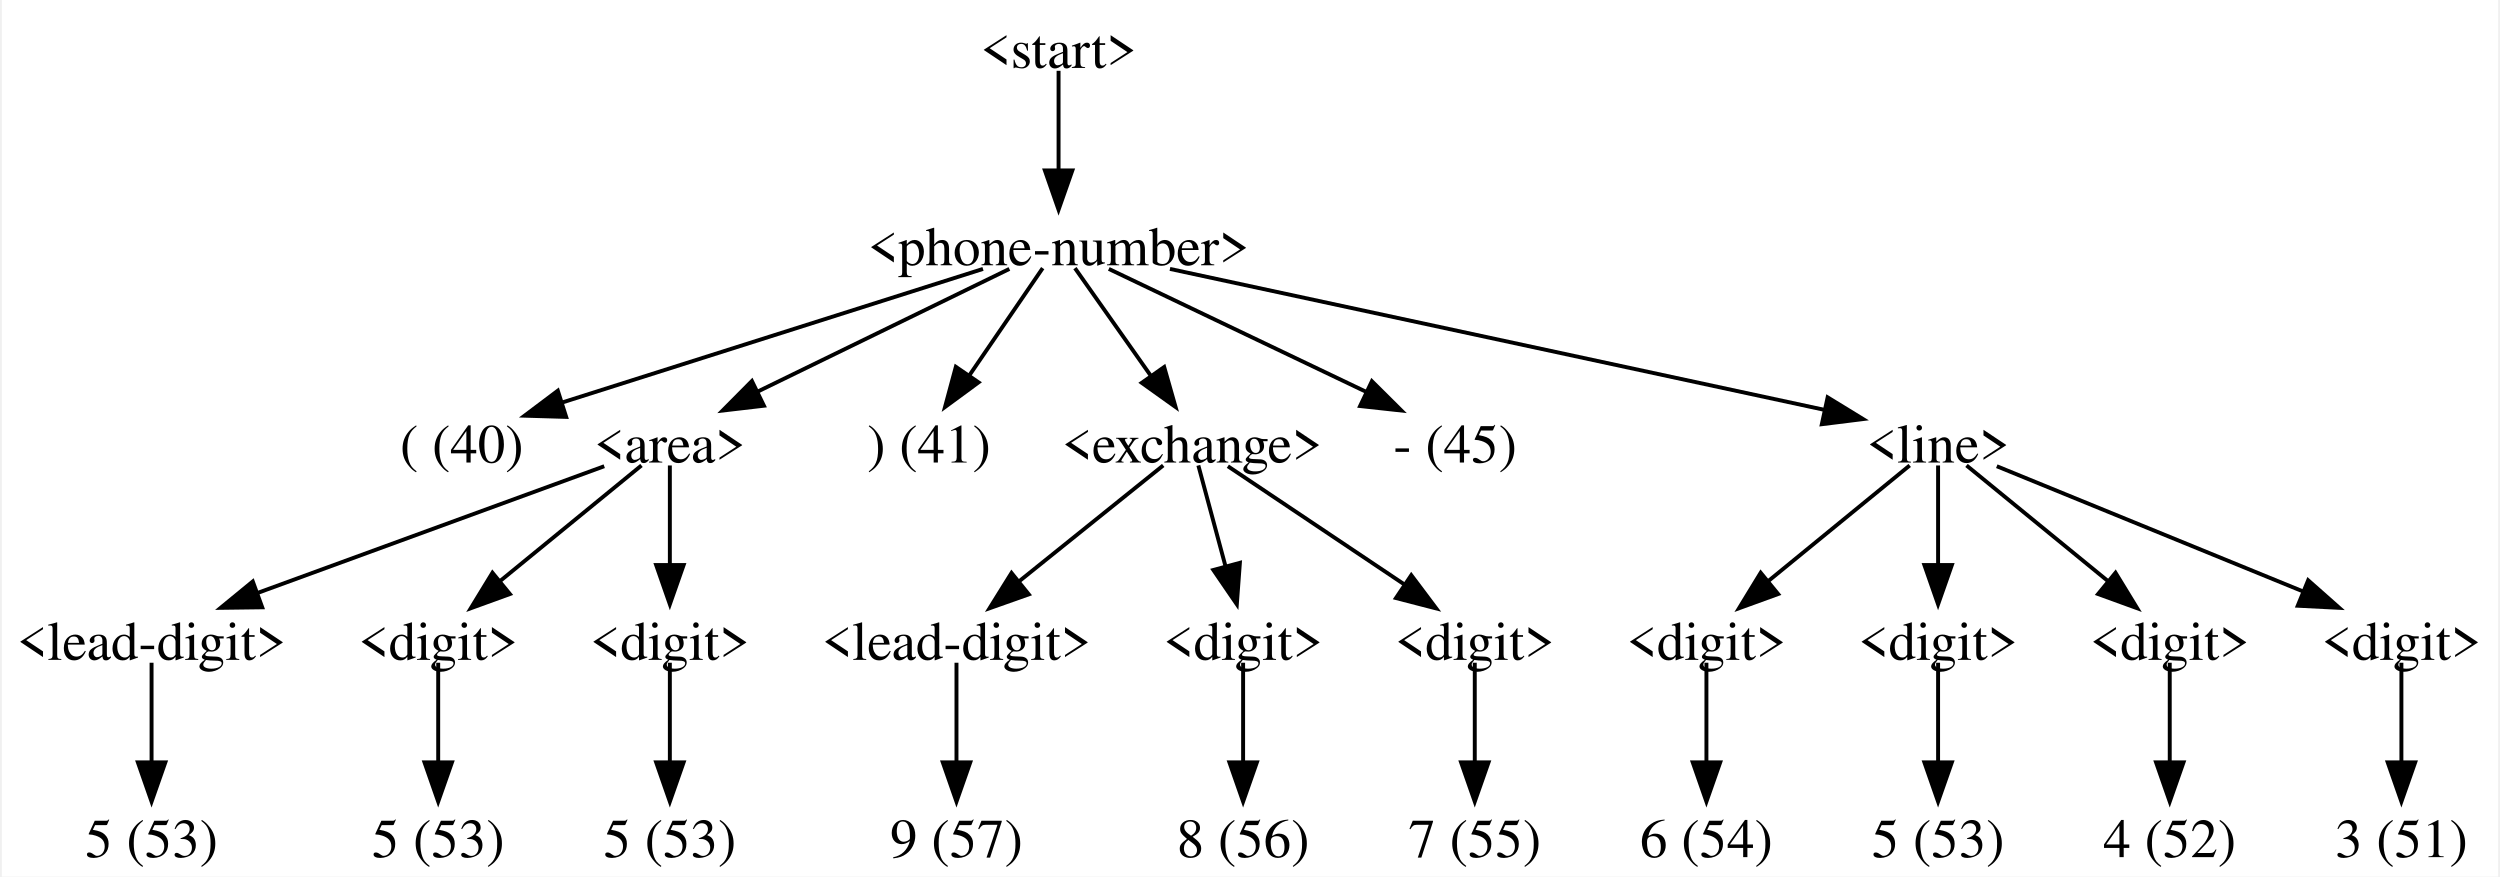
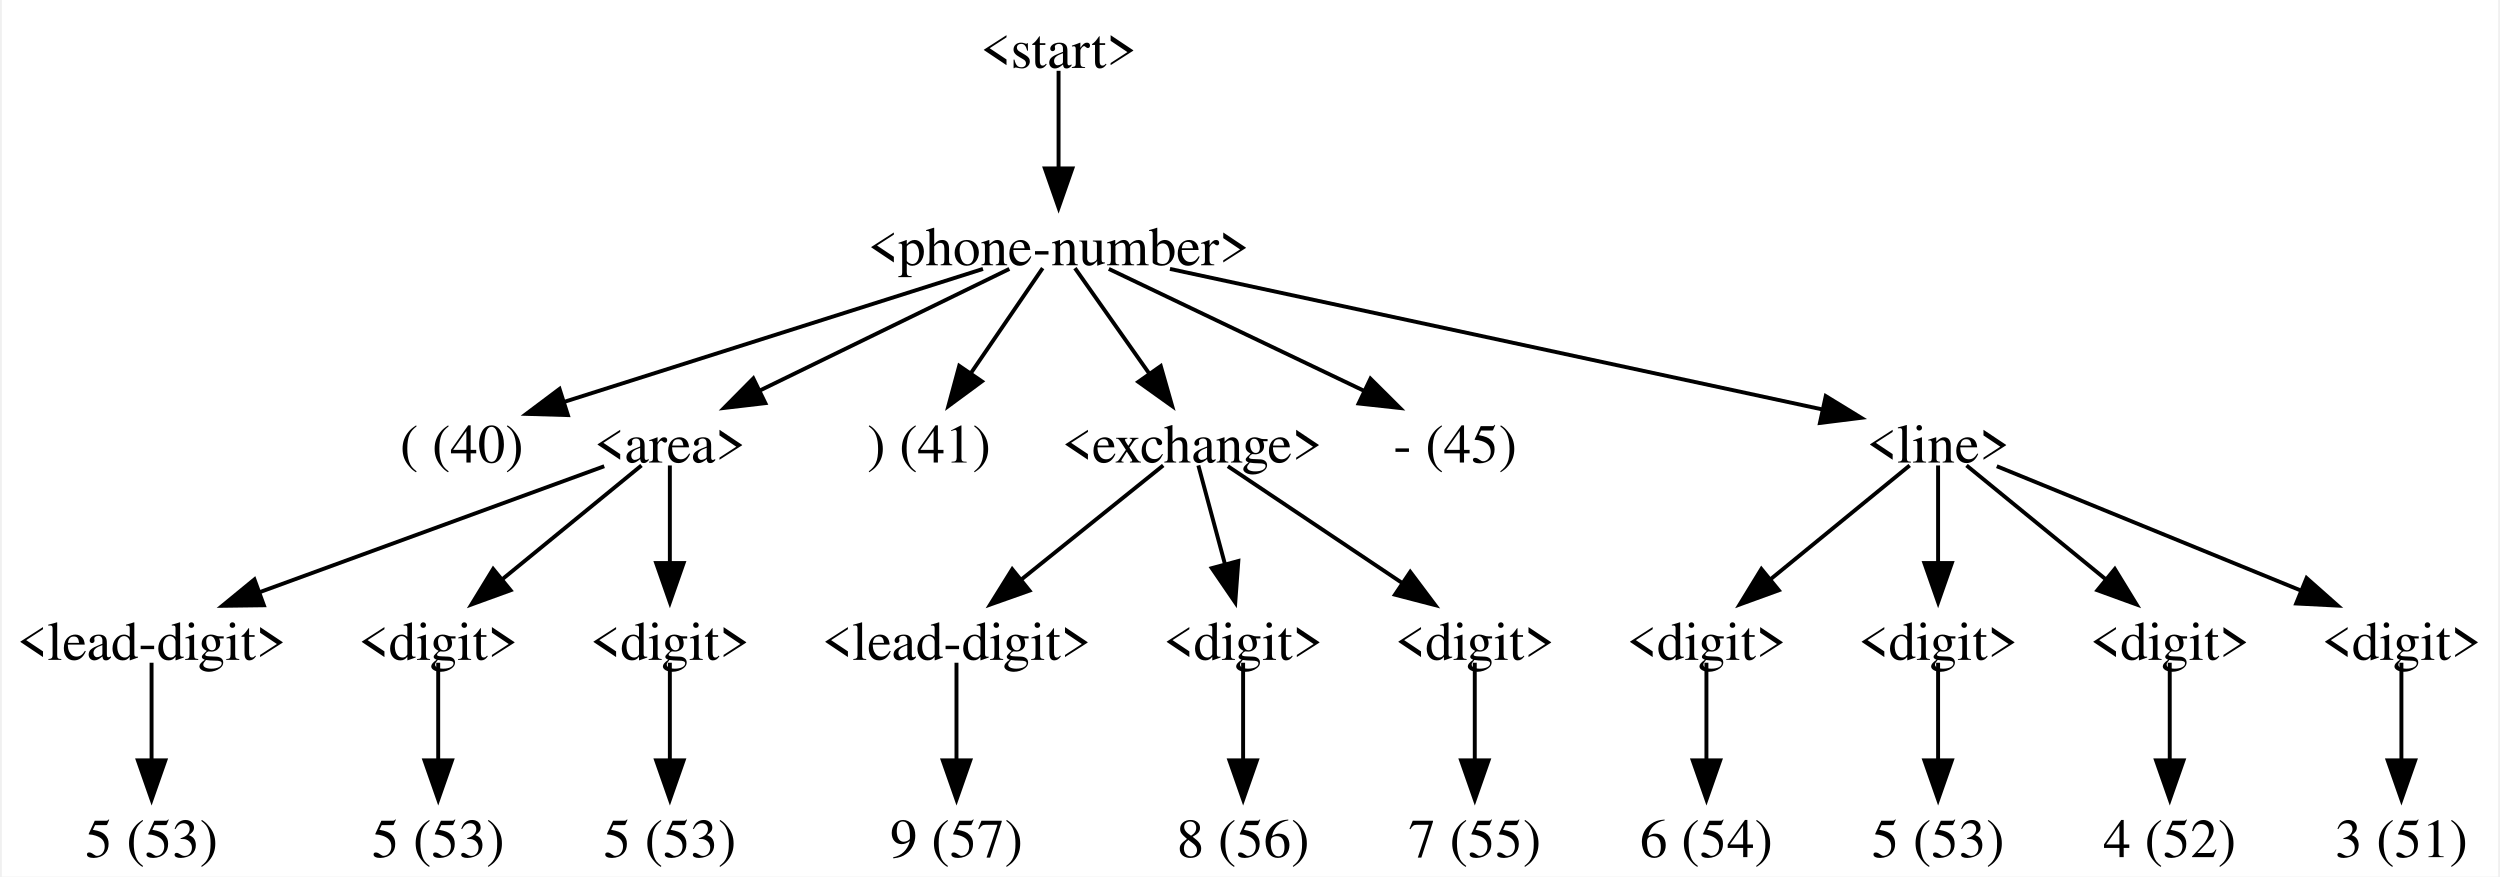
<svg xmlns="http://www.w3.org/2000/svg" width="636pt" height="223pt" viewBox="0.00 0.00 635.75 223.25">
  <g id="graph0" class="graph" transform="scale(1 1) rotate(0) translate(4 219.25)">
    <polygon fill="white" stroke="none" points="-4,4 -4,-219.25 631.75,-219.25 631.75,4 -4,4" />
    <g id="node1" class="node">
      <text text-anchor="middle" x="265.12" y="-201.95" font-family="Times,serif" font-size="14.00">&lt;start&gt;</text>
    </g>
    <g id="node2" class="node">
      <text text-anchor="middle" x="265.12" y="-151.7" font-family="Times,serif" font-size="14.00">&lt;phone-number&gt;</text>
    </g>
    <g id="edge1" class="edge">
-       <path fill="none" stroke="black" d="M265.12,-201.21C265.12,-194.91 265.12,-184.67 265.12,-175.83" />
-       <polygon fill="black" stroke="black" points="268.63,-175.84 265.12,-165.84 261.63,-175.84 268.63,-175.84" />
+       <path fill="none" stroke="black" d="M265.12,-201.21C265.12,-194.99 265.12,-184.9 265.12,-176.14" />
+       <polygon fill="black" stroke="black" points="268.63,-176.35 265.13,-166.35 261.63,-176.35 268.63,-176.35" />
    </g>
    <g id="node3" class="node">
      <text text-anchor="middle" x="113.12" y="-101.45" font-family="Times,serif" font-size="14.00">( (40)</text>
    </g>
    <g id="edge2" class="edge">
-       <path fill="none" stroke="black" d="M245.87,-150.76C218.55,-142.09 168.5,-126.2 138.28,-116.61" />
-       <polygon fill="black" stroke="black" points="139.71,-113.07 129.12,-113.38 137.59,-119.75 139.71,-113.07" />
+       <path fill="none" stroke="black" d="M245.87,-150.76C218.79,-142.17 169.38,-126.48 139.08,-116.86" />
+       <polygon fill="black" stroke="black" points="140.15,-113.53 129.56,-113.84 138.03,-120.2 140.15,-113.53" />
    </g>
    <g id="node4" class="node">
      <text text-anchor="middle" x="166.12" y="-101.45" font-family="Times,serif" font-size="14.00">&lt;area&gt;</text>
    </g>
    <g id="edge3" class="edge">
-       <path fill="none" stroke="black" d="M252.59,-150.76C236.44,-142.9 208.12,-129.09 188.3,-119.43" />
-       <polygon fill="black" stroke="black" points="190.08,-115.92 179.56,-114.69 187.02,-122.21 190.08,-115.92" />
+       <path fill="none" stroke="black" d="M252.59,-150.76C236.59,-142.97 208.64,-129.35 188.85,-119.7" />
+       <polygon fill="black" stroke="black" points="190.44,-116.58 179.92,-115.35 187.38,-122.88 190.44,-116.58" />
    </g>
    <g id="node11" class="node">
      <text text-anchor="middle" x="232.12" y="-101.45" font-family="Times,serif" font-size="14.00">) (41)</text>
    </g>
    <g id="edge10" class="edge">
-       <path fill="none" stroke="black" d="M261.08,-150.96C256.43,-144.16 248.62,-132.74 242.28,-123.48" />
-       <polygon fill="black" stroke="black" points="244.74,-121.87 236.2,-115.59 238.96,-125.82 244.74,-121.87" />
+       <path fill="none" stroke="black" d="M261.08,-150.96C256.53,-144.3 248.95,-133.23 242.69,-124.07" />
+       <polygon fill="black" stroke="black" points="245.59,-122.12 237.06,-115.84 239.82,-126.07 245.59,-122.12" />
    </g>
    <g id="node12" class="node">
      <text text-anchor="middle" x="299.12" y="-101.45" font-family="Times,serif" font-size="14.00">&lt;exchange&gt;</text>
    </g>
    <g id="edge11" class="edge">
-       <path fill="none" stroke="black" d="M269.29,-150.96C274.09,-144.16 282.13,-132.74 288.66,-123.48" />
-       <polygon fill="black" stroke="black" points="292.02,-125.78 294.92,-115.59 286.3,-121.75 292.02,-125.78" />
+       <path fill="none" stroke="black" d="M269.29,-150.96C274.04,-144.23 281.96,-132.98 288.45,-123.77" />
+       <polygon fill="black" stroke="black" points="291.15,-126.02 294.05,-115.83 285.43,-121.99 291.15,-126.02" />
    </g>
    <g id="node19" class="node">
      <text text-anchor="middle" x="366.12" y="-101.45" font-family="Times,serif" font-size="14.00">- (45)</text>
    </g>
    <g id="edge18" class="edge">
-       <path fill="none" stroke="black" d="M277.92,-150.76C294.46,-142.86 323.55,-128.96 343.78,-119.3" />
-       <polygon fill="black" stroke="black" points="344.92,-122.16 352.44,-114.69 341.91,-115.84 344.92,-122.16" />
+       <path fill="none" stroke="black" d="M277.92,-150.76C294.31,-142.93 323.02,-129.22 343.22,-119.57" />
+       <polygon fill="black" stroke="black" points="344.56,-122.81 352.07,-115.34 341.54,-116.49 344.56,-122.81" />
    </g>
    <g id="node20" class="node">
      <text text-anchor="middle" x="489.12" y="-101.45" font-family="Times,serif" font-size="14.00">&lt;line&gt;</text>
    </g>
    <g id="edge19" class="edge">
-       <path fill="none" stroke="black" d="M293.49,-150.76C336.4,-141.52 417.34,-124.09 460.43,-114.81" />
-       <polygon fill="black" stroke="black" points="460.99,-118.05 470.02,-112.52 459.51,-111.21 460.99,-118.05" />
+       <path fill="none" stroke="black" d="M293.49,-150.76C336.22,-141.56 416.65,-124.24 459.88,-114.92" />
+       <polygon fill="black" stroke="black" points="460.51,-118.37 469.54,-112.84 459.03,-111.53 460.51,-118.37" />
    </g>
    <g id="node5" class="node">
      <text text-anchor="middle" x="34.12" y="-51.2" font-family="Times,serif" font-size="14.00">&lt;lead-digit&gt;</text>
    </g>
    <g id="edge4" class="edge">
-       <path fill="none" stroke="black" d="M149.41,-100.51C127.09,-92.36 87.31,-77.82 60.82,-68.13" />
-       <polygon fill="black" stroke="black" points="62.3,-64.58 51.71,-64.44 59.9,-71.16 62.3,-64.58" />
+       <path fill="none" stroke="black" d="M149.41,-100.51C127.19,-92.39 87.66,-77.94 61.17,-68.26" />
+       <polygon fill="black" stroke="black" points="62.72,-65.1 52.13,-64.96 60.32,-71.68 62.72,-65.1" />
    </g>
    <g id="node7" class="node">
      <text text-anchor="middle" x="107.12" y="-51.2" font-family="Times,serif" font-size="14.00">&lt;digit&gt;</text>
    </g>
    <g id="edge6" class="edge">
-       <path fill="none" stroke="black" d="M158.89,-100.71C149.96,-93.4 134.5,-80.77 122.8,-71.2" />
-       <polygon fill="black" stroke="black" points="125.38,-67.96 115.42,-64.34 120.94,-73.38 125.38,-67.96" />
+       <path fill="none" stroke="black" d="M158.89,-100.71C150.04,-93.47 134.81,-81.02 123.15,-71.48" />
+       <polygon fill="black" stroke="black" points="125.55,-68.92 115.59,-65.3 121.12,-74.34 125.55,-68.92" />
    </g>
    <g id="node9" class="node">
      <text text-anchor="middle" x="166.12" y="-51.2" font-family="Times,serif" font-size="14.00">&lt;digit&gt;</text>
    </g>
    <g id="edge8" class="edge">
-       <path fill="none" stroke="black" d="M166.12,-100.71C166.12,-94.41 166.12,-84.17 166.12,-75.33" />
-       <polygon fill="black" stroke="black" points="169.63,-75.34 166.12,-65.34 162.63,-75.34 169.63,-75.34" />
+       <path fill="none" stroke="black" d="M166.12,-100.71C166.12,-94.49 166.12,-84.4 166.12,-75.64" />
+       <polygon fill="black" stroke="black" points="169.63,-75.85 166.13,-65.85 162.63,-75.85 169.63,-75.85" />
    </g>
    <g id="node6" class="node">
      <text text-anchor="middle" x="34.12" y="-0.95" font-family="Times,serif" font-size="14.00">5 (53)</text>
    </g>
    <g id="edge5" class="edge">
-       <path fill="none" stroke="black" d="M34.12,-50.46C34.12,-44.16 34.12,-33.92 34.12,-25.08" />
-       <polygon fill="black" stroke="black" points="37.63,-25.09 34.12,-15.09 30.63,-25.09 37.63,-25.09" />
+       <path fill="none" stroke="black" d="M34.12,-50.46C34.12,-44.24 34.12,-34.15 34.12,-25.39" />
+       <polygon fill="black" stroke="black" points="37.63,-25.6 34.13,-15.6 30.63,-25.6 37.63,-25.6" />
    </g>
    <g id="node8" class="node">
      <text text-anchor="middle" x="107.12" y="-0.95" font-family="Times,serif" font-size="14.00">5 (53)</text>
    </g>
    <g id="edge7" class="edge">
-       <path fill="none" stroke="black" d="M107.12,-50.46C107.12,-44.16 107.12,-33.92 107.12,-25.08" />
-       <polygon fill="black" stroke="black" points="110.63,-25.09 107.12,-15.09 103.63,-25.09 110.63,-25.09" />
+       <path fill="none" stroke="black" d="M107.12,-50.46C107.12,-44.24 107.12,-34.15 107.12,-25.39" />
+       <polygon fill="black" stroke="black" points="110.63,-25.6 107.13,-15.6 103.63,-25.6 110.63,-25.6" />
    </g>
    <g id="node10" class="node">
      <text text-anchor="middle" x="166.12" y="-0.95" font-family="Times,serif" font-size="14.00">5 (53)</text>
    </g>
    <g id="edge9" class="edge">
-       <path fill="none" stroke="black" d="M166.12,-50.46C166.12,-44.16 166.12,-33.92 166.12,-25.08" />
-       <polygon fill="black" stroke="black" points="169.63,-25.09 166.12,-15.09 162.63,-25.09 169.63,-25.09" />
+       <path fill="none" stroke="black" d="M166.12,-50.46C166.12,-44.24 166.12,-34.15 166.12,-25.39" />
+       <polygon fill="black" stroke="black" points="169.63,-25.6 166.13,-15.6 162.63,-25.6 169.63,-25.6" />
    </g>
    <g id="node13" class="node">
      <text text-anchor="middle" x="239.12" y="-51.2" font-family="Times,serif" font-size="14.00">&lt;lead-digit&gt;</text>
    </g>
    <g id="edge12" class="edge">
-       <path fill="none" stroke="black" d="M291.77,-100.71C282.68,-93.4 266.97,-80.77 255.07,-71.2" />
-       <polygon fill="black" stroke="black" points="257.53,-67.88 247.54,-64.34 253.14,-73.33 257.53,-67.88" />
+       <path fill="none" stroke="black" d="M291.77,-100.71C282.77,-93.47 267.28,-81.02 255.42,-71.48" />
+       <polygon fill="black" stroke="black" points="257.71,-68.83 247.72,-65.29 253.32,-74.28 257.71,-68.83" />
    </g>
    <g id="node15" class="node">
      <text text-anchor="middle" x="312.12" y="-51.2" font-family="Times,serif" font-size="14.00">&lt;digit&gt;</text>
    </g>
    <g id="edge14" class="edge">
-       <path fill="none" stroke="black" d="M300.72,-100.71C302.45,-94.27 305.3,-83.69 307.72,-74.72" />
-       <polygon fill="black" stroke="black" points="311.3,-75.91 310.52,-65.34 304.54,-74.08 311.3,-75.91" />
+       <path fill="none" stroke="black" d="M300.72,-100.71C302.41,-94.41 305.18,-84.17 307.56,-75.33" />
+       <polygon fill="black" stroke="black" points="310.9,-76.37 310.12,-65.8 304.14,-74.55 310.9,-76.37" />
    </g>
    <g id="node17" class="node">
      <text text-anchor="middle" x="371.12" y="-51.2" font-family="Times,serif" font-size="14.00">&lt;digit&gt;</text>
    </g>
    <g id="edge16" class="edge">
-       <path fill="none" stroke="black" d="M308.24,-100.51C319.56,-92.93 339.1,-79.83 353.41,-70.25" />
-       <polygon fill="black" stroke="black" points="354.95,-72.76 361.31,-64.29 351.05,-66.94 354.95,-72.76" />
+       <path fill="none" stroke="black" d="M308.24,-100.51C319.45,-93 338.73,-80.09 352.99,-70.53" />
+       <polygon fill="black" stroke="black" points="354.69,-73.6 361.05,-65.13 350.79,-67.79 354.69,-73.6" />
    </g>
    <g id="node14" class="node">
      <text text-anchor="middle" x="239.12" y="-0.95" font-family="Times,serif" font-size="14.00">9 (57)</text>
    </g>
    <g id="edge13" class="edge">
-       <path fill="none" stroke="black" d="M239.12,-50.46C239.12,-44.16 239.12,-33.92 239.12,-25.08" />
-       <polygon fill="black" stroke="black" points="242.63,-25.09 239.12,-15.09 235.63,-25.09 242.63,-25.09" />
+       <path fill="none" stroke="black" d="M239.12,-50.46C239.12,-44.24 239.12,-34.15 239.12,-25.39" />
+       <polygon fill="black" stroke="black" points="242.63,-25.6 239.13,-15.6 235.63,-25.6 242.63,-25.6" />
    </g>
    <g id="node16" class="node">
      <text text-anchor="middle" x="312.12" y="-0.95" font-family="Times,serif" font-size="14.00">8 (56)</text>
    </g>
    <g id="edge15" class="edge">
-       <path fill="none" stroke="black" d="M312.12,-50.46C312.12,-44.16 312.12,-33.92 312.12,-25.08" />
-       <polygon fill="black" stroke="black" points="315.63,-25.09 312.12,-15.09 308.63,-25.09 315.63,-25.09" />
+       <path fill="none" stroke="black" d="M312.12,-50.46C312.12,-44.24 312.12,-34.15 312.12,-25.39" />
+       <polygon fill="black" stroke="black" points="315.63,-25.6 312.13,-15.6 308.63,-25.6 315.63,-25.6" />
    </g>
    <g id="node18" class="node">
      <text text-anchor="middle" x="371.12" y="-0.95" font-family="Times,serif" font-size="14.00">7 (55)</text>
    </g>
    <g id="edge17" class="edge">
-       <path fill="none" stroke="black" d="M371.12,-50.46C371.12,-44.16 371.12,-33.92 371.12,-25.08" />
-       <polygon fill="black" stroke="black" points="374.63,-25.09 371.12,-15.09 367.63,-25.09 374.63,-25.09" />
+       <path fill="none" stroke="black" d="M371.12,-50.46C371.12,-44.24 371.12,-34.15 371.12,-25.39" />
+       <polygon fill="black" stroke="black" points="374.63,-25.6 371.13,-15.6 367.63,-25.6 374.63,-25.6" />
    </g>
    <g id="node21" class="node">
      <text text-anchor="middle" x="430.12" y="-51.2" font-family="Times,serif" font-size="14.00">&lt;digit&gt;</text>
    </g>
    <g id="edge20" class="edge">
-       <path fill="none" stroke="black" d="M481.89,-100.71C472.96,-93.4 457.5,-80.77 445.8,-71.2" />
-       <polygon fill="black" stroke="black" points="448.38,-67.96 438.42,-64.34 443.94,-73.38 448.38,-67.96" />
+       <path fill="none" stroke="black" d="M481.89,-100.71C473.04,-93.47 457.81,-81.02 446.15,-71.48" />
+       <polygon fill="black" stroke="black" points="448.55,-68.92 438.59,-65.3 444.12,-74.34 448.55,-68.92" />
    </g>
    <g id="node23" class="node">
      <text text-anchor="middle" x="489.12" y="-51.2" font-family="Times,serif" font-size="14.00">&lt;digit&gt;</text>
    </g>
    <g id="edge22" class="edge">
-       <path fill="none" stroke="black" d="M489.12,-100.71C489.12,-94.41 489.12,-84.17 489.12,-75.33" />
-       <polygon fill="black" stroke="black" points="492.63,-75.34 489.12,-65.34 485.63,-75.34 492.63,-75.34" />
+       <path fill="none" stroke="black" d="M489.12,-100.71C489.12,-94.49 489.12,-84.4 489.12,-75.64" />
+       <polygon fill="black" stroke="black" points="492.63,-75.85 489.13,-65.85 485.63,-75.85 492.63,-75.85" />
    </g>
    <g id="node25" class="node">
      <text text-anchor="middle" x="548.12" y="-51.2" font-family="Times,serif" font-size="14.00">&lt;digit&gt;</text>
    </g>
    <g id="edge24" class="edge">
-       <path fill="none" stroke="black" d="M496.36,-100.71C505.29,-93.4 520.75,-80.77 532.45,-71.2" />
-       <polygon fill="black" stroke="black" points="534.31,-73.38 539.83,-64.34 529.87,-67.96 534.31,-73.38" />
+       <path fill="none" stroke="black" d="M496.36,-100.71C505.21,-93.47 520.44,-81.02 532.1,-71.48" />
+       <polygon fill="black" stroke="black" points="534.13,-74.34 539.66,-65.3 529.7,-68.92 534.13,-74.34" />
    </g>
    <g id="node27" class="node">
      <text text-anchor="middle" x="607.12" y="-51.2" font-family="Times,serif" font-size="14.00">&lt;digit&gt;</text>
    </g>
    <g id="edge26" class="edge">
-       <path fill="none" stroke="black" d="M504.07,-100.51C523.75,-92.47 558.63,-78.2 582.31,-68.52" />
-       <polygon fill="black" stroke="black" points="583.37,-71.46 591.3,-64.44 580.72,-64.98 583.37,-71.46" />
+       <path fill="none" stroke="black" d="M504.07,-100.51C523.58,-92.54 558.01,-78.46 581.67,-68.79" />
+       <polygon fill="black" stroke="black" points="582.97,-72.03 590.9,-65.01 580.32,-65.55 582.97,-72.03" />
    </g>
    <g id="node22" class="node">
      <text text-anchor="middle" x="430.12" y="-0.95" font-family="Times,serif" font-size="14.00">6 (54)</text>
    </g>
    <g id="edge21" class="edge">
-       <path fill="none" stroke="black" d="M430.12,-50.46C430.12,-44.16 430.12,-33.92 430.12,-25.08" />
-       <polygon fill="black" stroke="black" points="433.63,-25.09 430.12,-15.09 426.63,-25.09 433.63,-25.09" />
+       <path fill="none" stroke="black" d="M430.12,-50.46C430.12,-44.24 430.12,-34.15 430.12,-25.39" />
+       <polygon fill="black" stroke="black" points="433.63,-25.6 430.13,-15.6 426.63,-25.6 433.63,-25.6" />
    </g>
    <g id="node24" class="node">
      <text text-anchor="middle" x="489.12" y="-0.95" font-family="Times,serif" font-size="14.00">5 (53)</text>
    </g>
    <g id="edge23" class="edge">
-       <path fill="none" stroke="black" d="M489.12,-50.46C489.12,-44.16 489.12,-33.92 489.12,-25.08" />
-       <polygon fill="black" stroke="black" points="492.63,-25.09 489.12,-15.09 485.63,-25.09 492.63,-25.09" />
+       <path fill="none" stroke="black" d="M489.12,-50.46C489.12,-44.24 489.12,-34.15 489.12,-25.39" />
+       <polygon fill="black" stroke="black" points="492.63,-25.6 489.13,-15.6 485.63,-25.6 492.63,-25.6" />
    </g>
    <g id="node26" class="node">
      <text text-anchor="middle" x="548.12" y="-0.95" font-family="Times,serif" font-size="14.00">4 (52)</text>
    </g>
    <g id="edge25" class="edge">
-       <path fill="none" stroke="black" d="M548.12,-50.46C548.12,-44.16 548.12,-33.92 548.12,-25.08" />
-       <polygon fill="black" stroke="black" points="551.63,-25.09 548.12,-15.09 544.63,-25.09 551.63,-25.09" />
+       <path fill="none" stroke="black" d="M548.12,-50.46C548.12,-44.24 548.12,-34.15 548.12,-25.39" />
+       <polygon fill="black" stroke="black" points="551.63,-25.6 548.13,-15.6 544.63,-25.6 551.63,-25.6" />
    </g>
    <g id="node28" class="node">
      <text text-anchor="middle" x="607.12" y="-0.95" font-family="Times,serif" font-size="14.00">3 (51)</text>
    </g>
    <g id="edge27" class="edge">
-       <path fill="none" stroke="black" d="M607.12,-50.46C607.12,-44.16 607.12,-33.92 607.12,-25.08" />
-       <polygon fill="black" stroke="black" points="610.63,-25.09 607.12,-15.09 603.63,-25.09 610.63,-25.09" />
+       <path fill="none" stroke="black" d="M607.12,-50.46C607.12,-44.24 607.12,-34.15 607.12,-25.39" />
+       <polygon fill="black" stroke="black" points="610.63,-25.6 607.13,-15.6 603.63,-25.6 610.63,-25.6" />
    </g>
  </g>
</svg>
